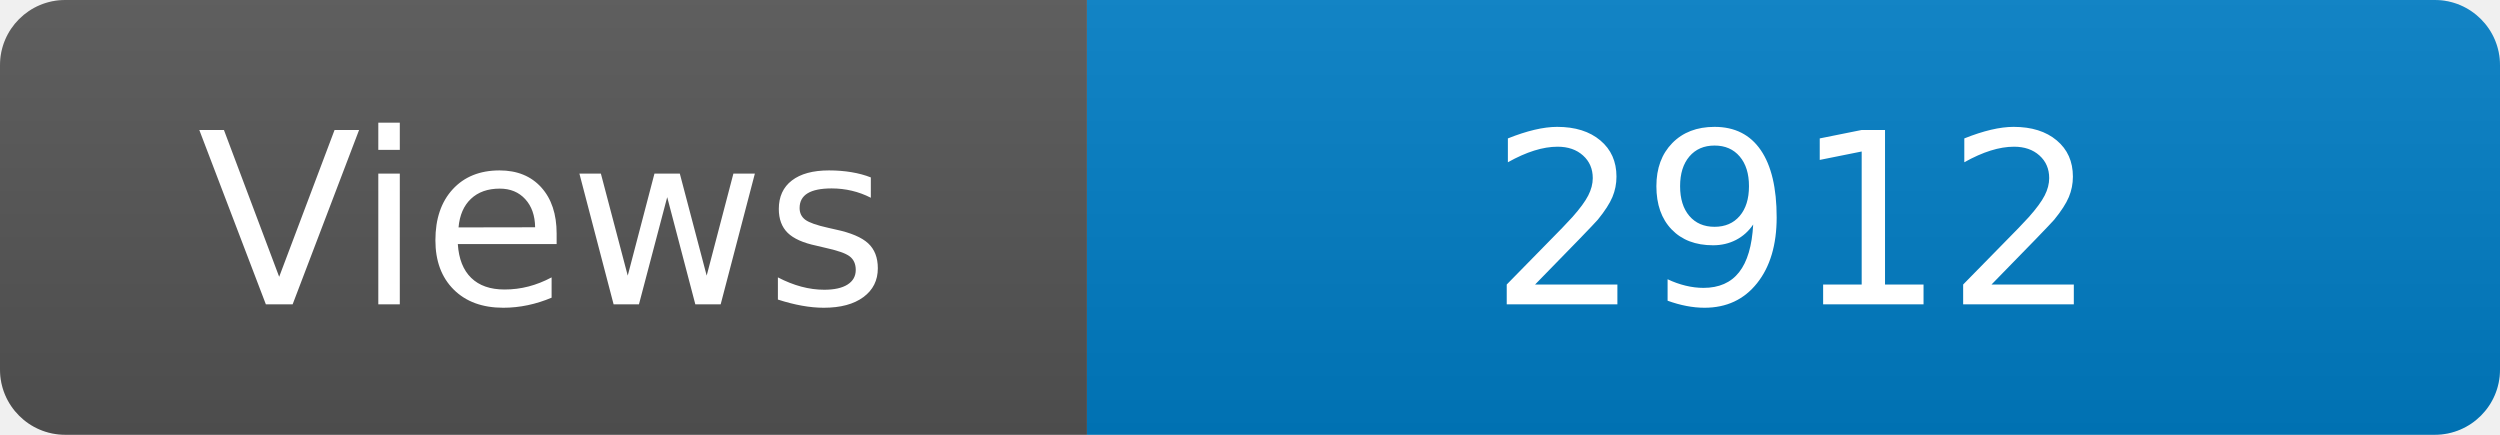
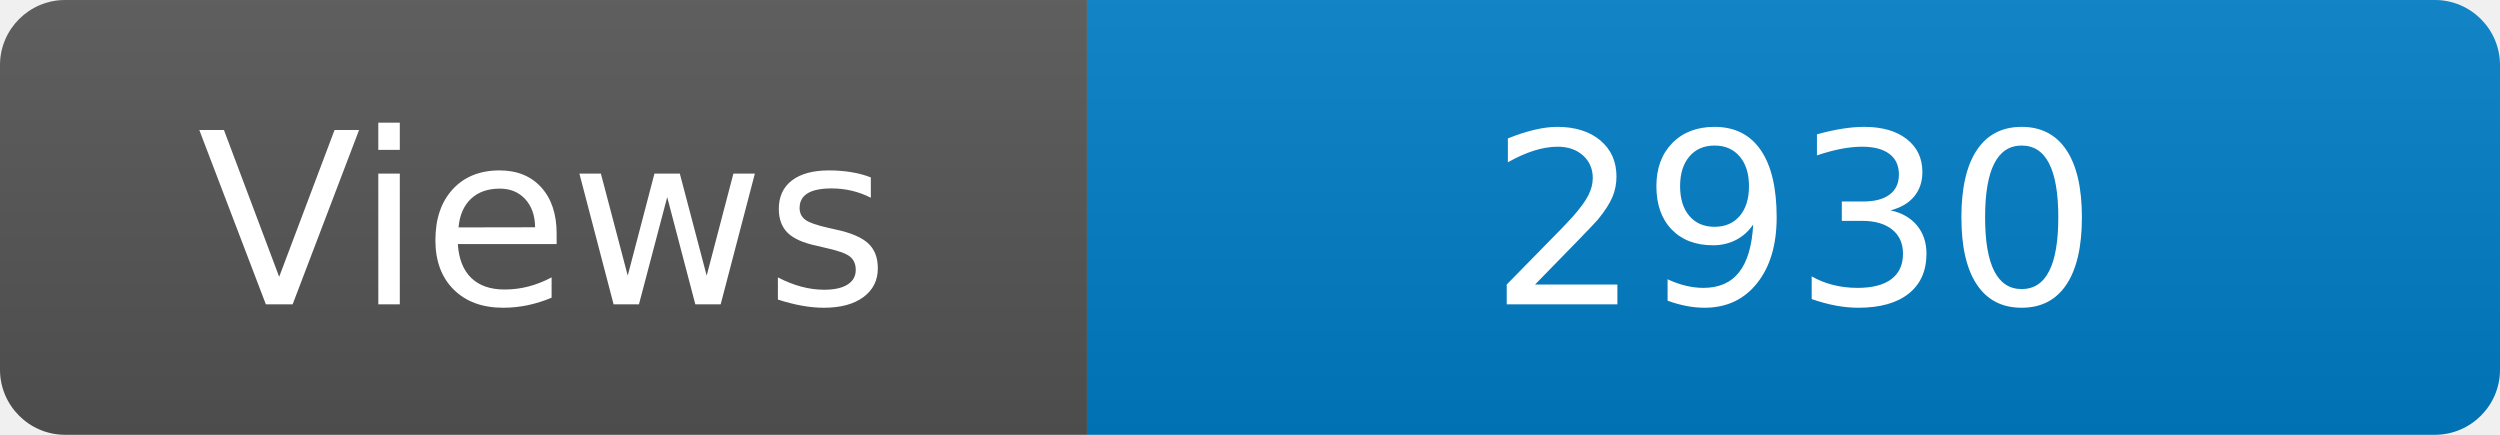
<svg xmlns="http://www.w3.org/2000/svg" width="115" height="20" role="img" aria-label="Maintained?: yes">
  <linearGradient id="s" x2="0" y2="100%">
    <stop offset="0" stop-color="#bbb" stop-opacity=".1" />
    <stop offset="1" stop-opacity=".1" />
  </linearGradient>
  <clipPath id="r">
    <rect width="115" height="20" rx="3" fill="#fff" />
  </clipPath>
  <g clip-path="url(#r)">
    <rect width="50" height="20" fill="#555" />
    <rect x="50" width="160" height="20" fill="#007ec6" />
    <rect width="115" height="20" fill="url(#s)" />
  </g>
  <g fill="#fff" text-anchor="middle" font-family="Verdana,Geneva,DejaVu Sans,sans-serif" font-size="110">
    <text x="250" y="140" transform="scale(.1)" fill="#fff">Views</text>
-     <text x="825" y="140" transform="scale(.1)" fill="#fff">2912</text>
+     <text x="825" y="140" transform="scale(.1)" fill="#fff">2930</text>
  </g>
</svg>
